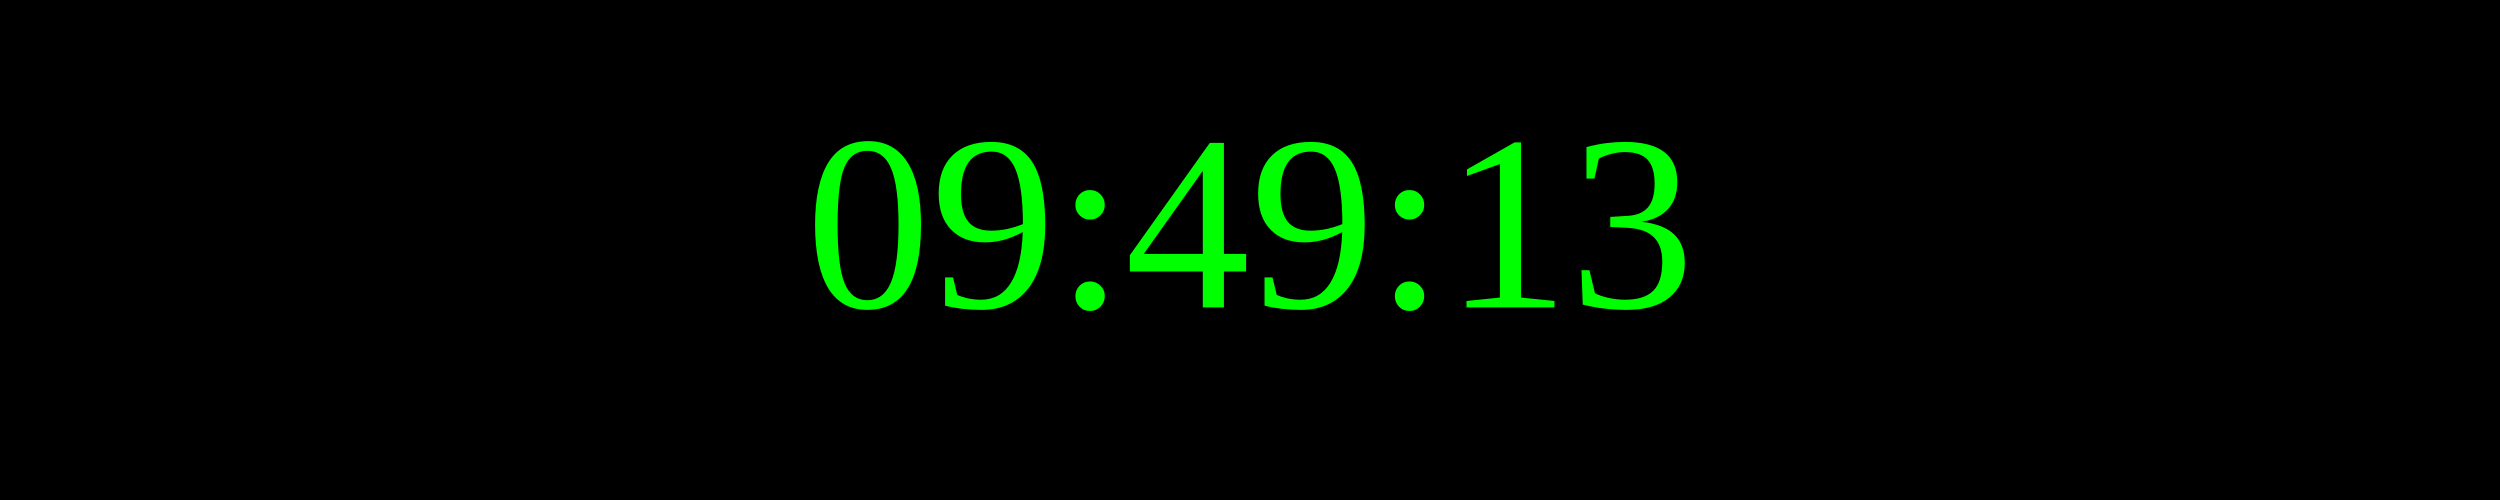
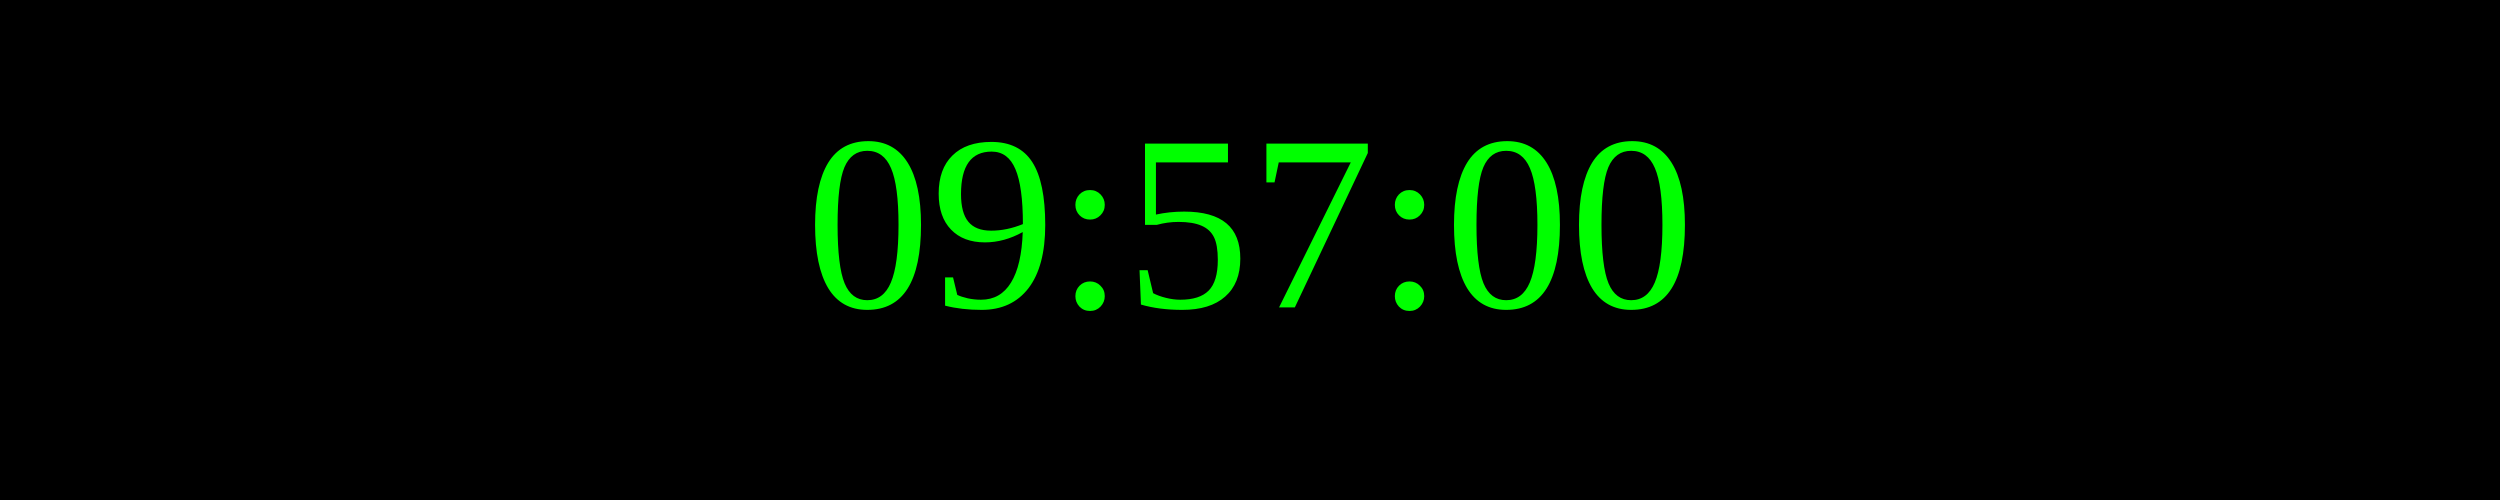
<svg xmlns="http://www.w3.org/2000/svg" width="250" height="50">
  <rect width="100%" height="100%" fill="black" />
  <text x="50%" y="50%" font-size="25" fill="lime" text-anchor="middle" dominant-baseline="middle">
- 09:49:13
+ 09:57:00
</text>
</svg>
